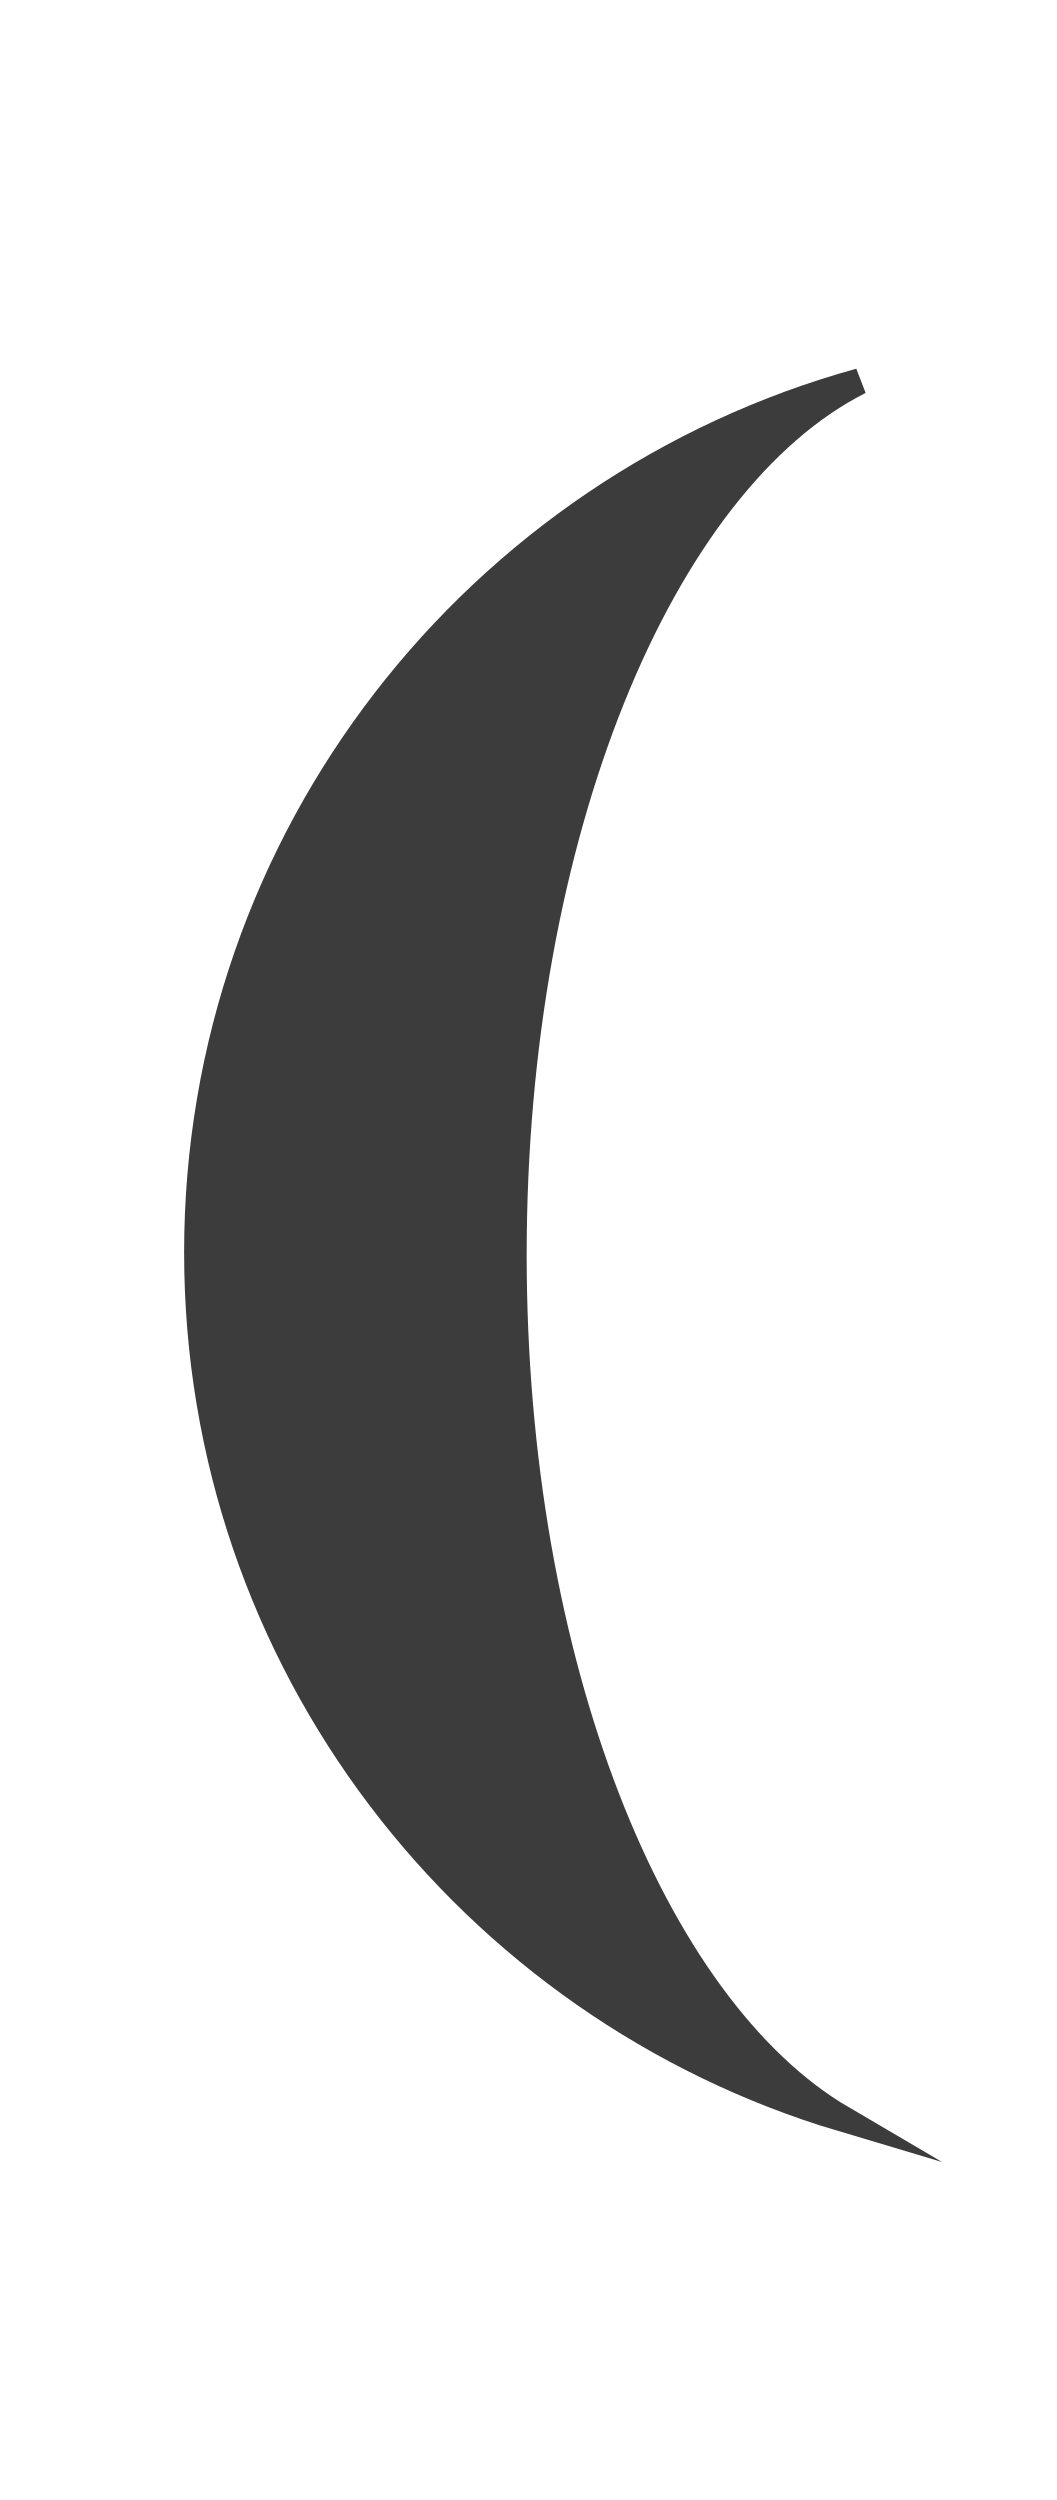
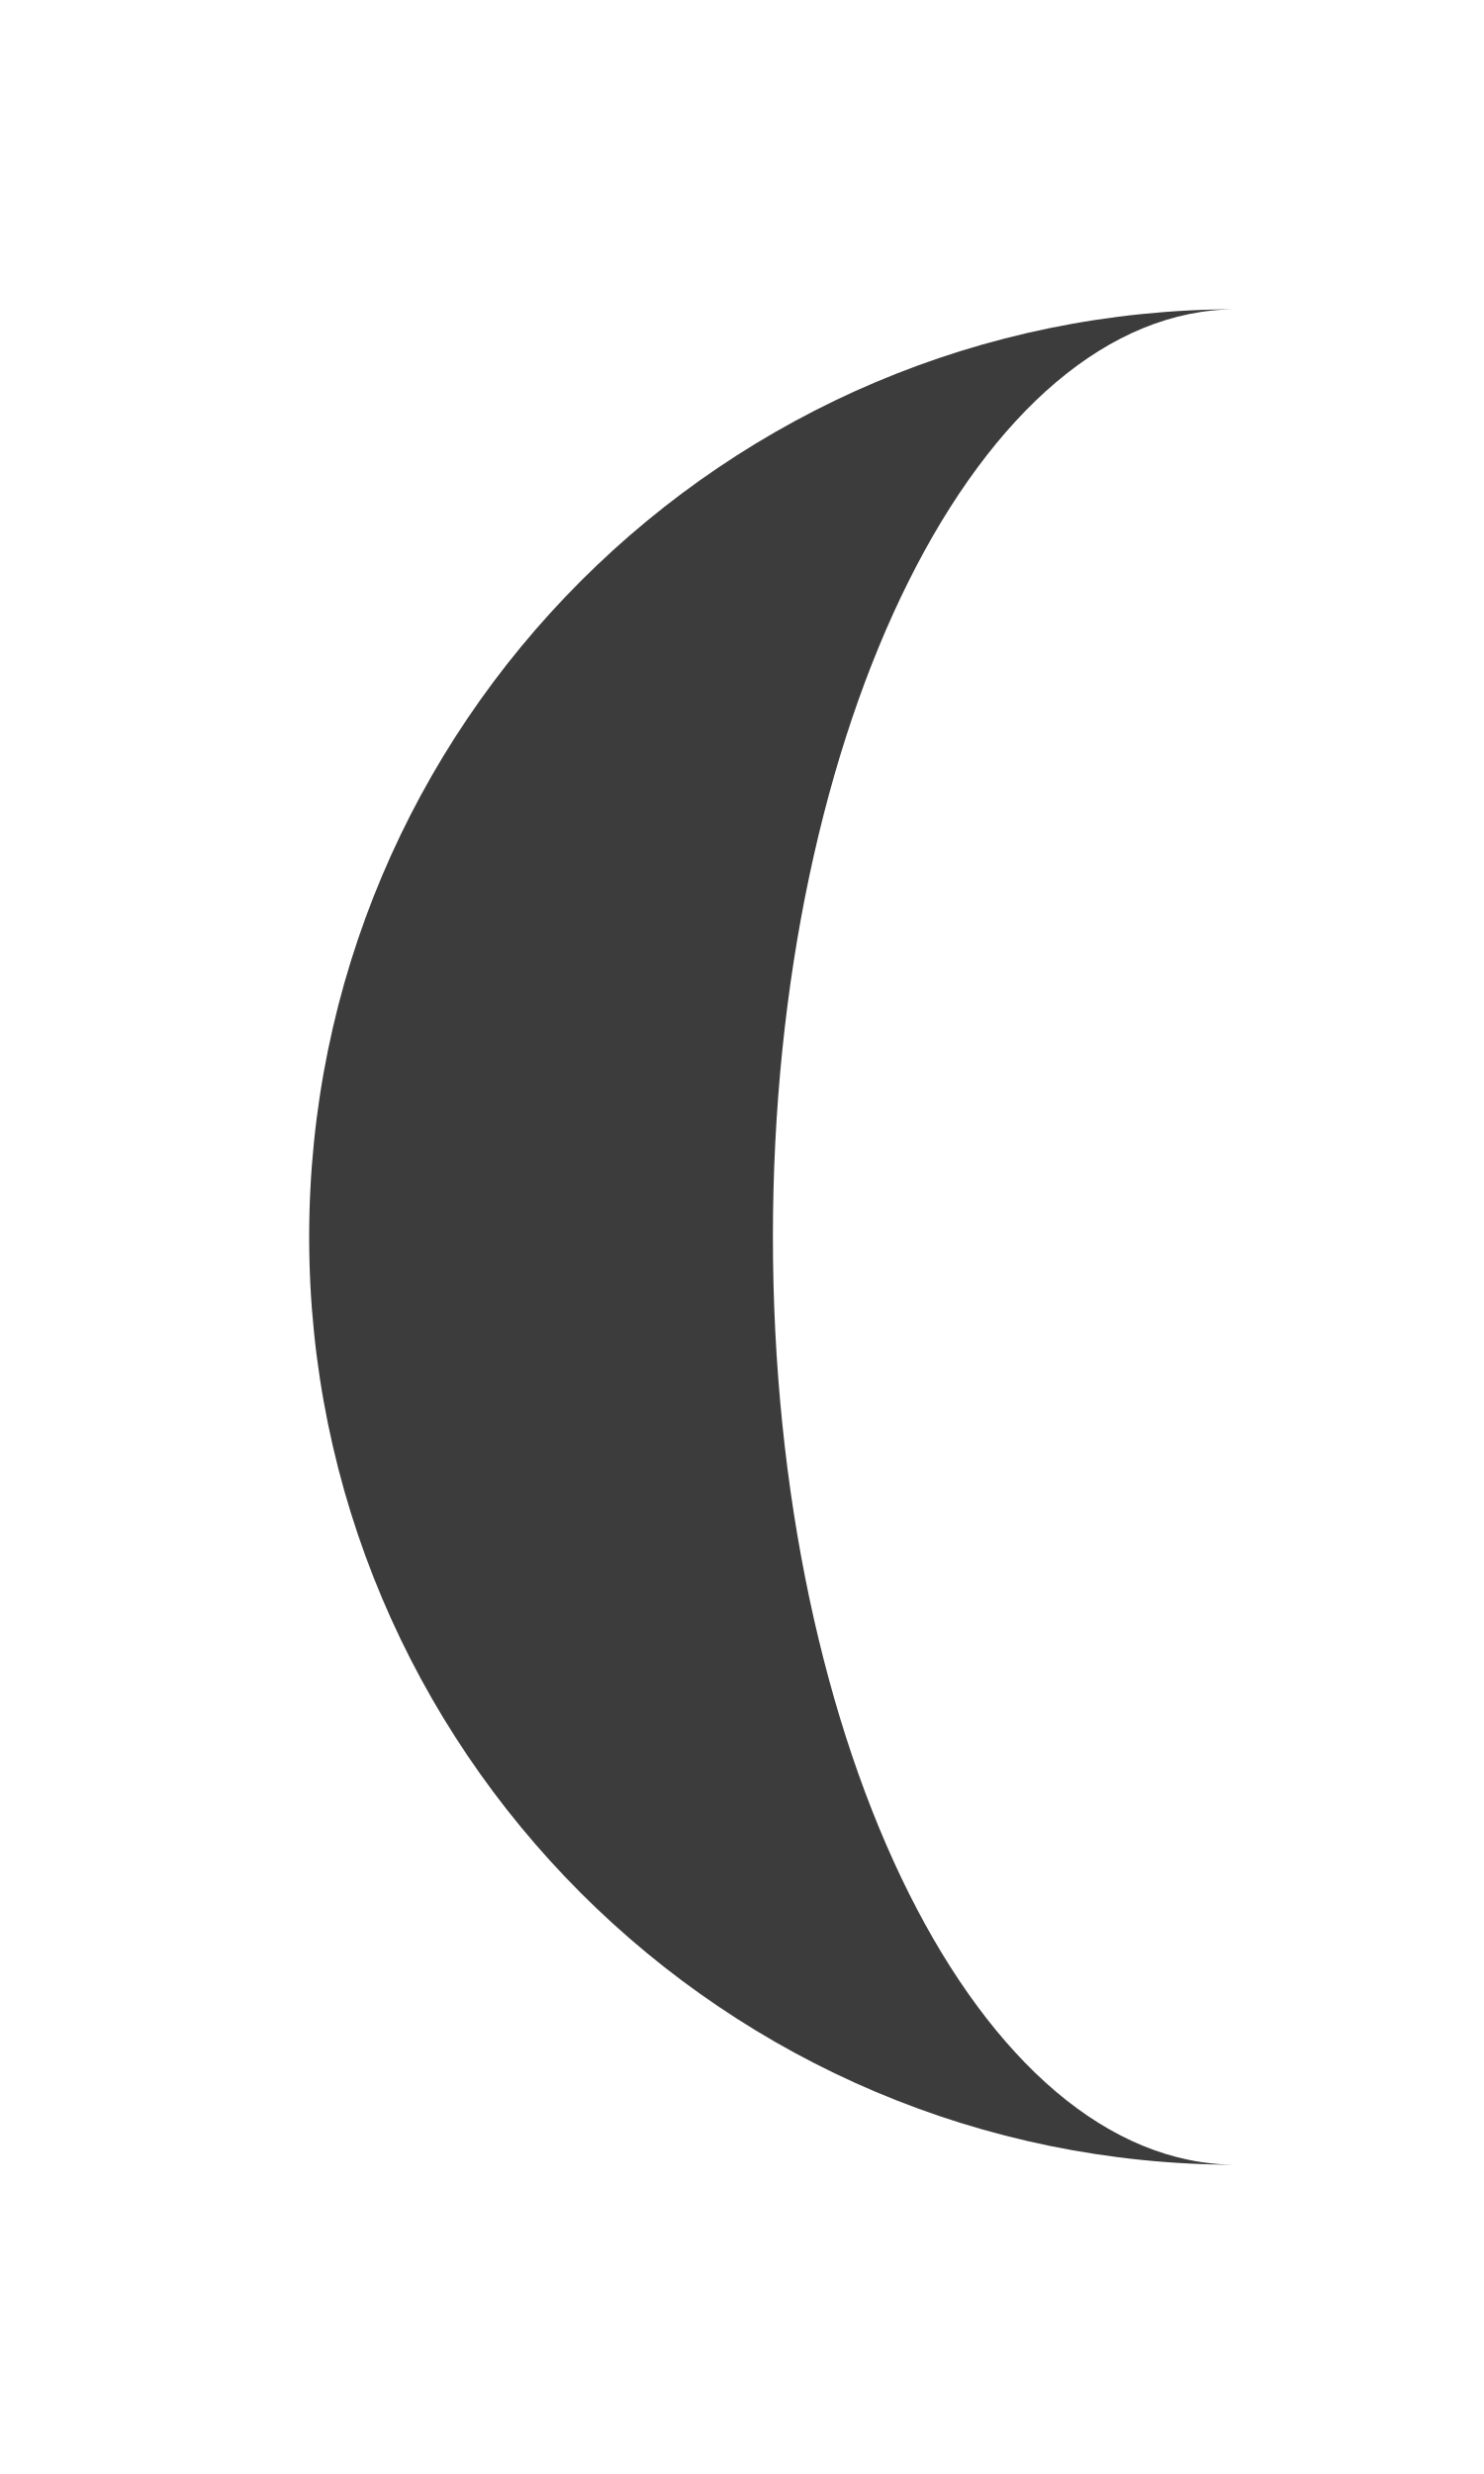
- <svg xmlns="http://www.w3.org/2000/svg" width="287.024" height="678.899" id="svg2" version="1.1">
-   <defs id="defs4" />
-   <g id="layer1" transform="translate(2069.418,-3247.957)">
-     <path style="fill:#3c3c3c;fill-opacity:1;fill-rule:nonzero;stroke:#3c3c3c;stroke-width:7.087;stroke-linecap:round;stroke-miterlimit:10;stroke-opacity:1;stroke-dasharray:none" d="m -1835.938,3351.5 c -103.752,28.664 -179.938,123.72 -179.938,236.594 0,111.157 73.881,205.014 175.219,235.219 -51.644,-30.28 -89.281,-123.835 -89.281,-234.594 0,-114.117 39.938,-210.02 94,-237.219 z" id="path5249" />
-   </g>
+ <svg xmlns="http://www.w3.org/2000/svg" version="1.1" viewBox="0 0 60 100">
+   <path d="M 50 50 v-37.5 a37.5,37.5 0 0,0 0,75.0 a18.75,37.5 0 0,1 0,-75.0 " fill="#3c3c3c" />
</svg>
